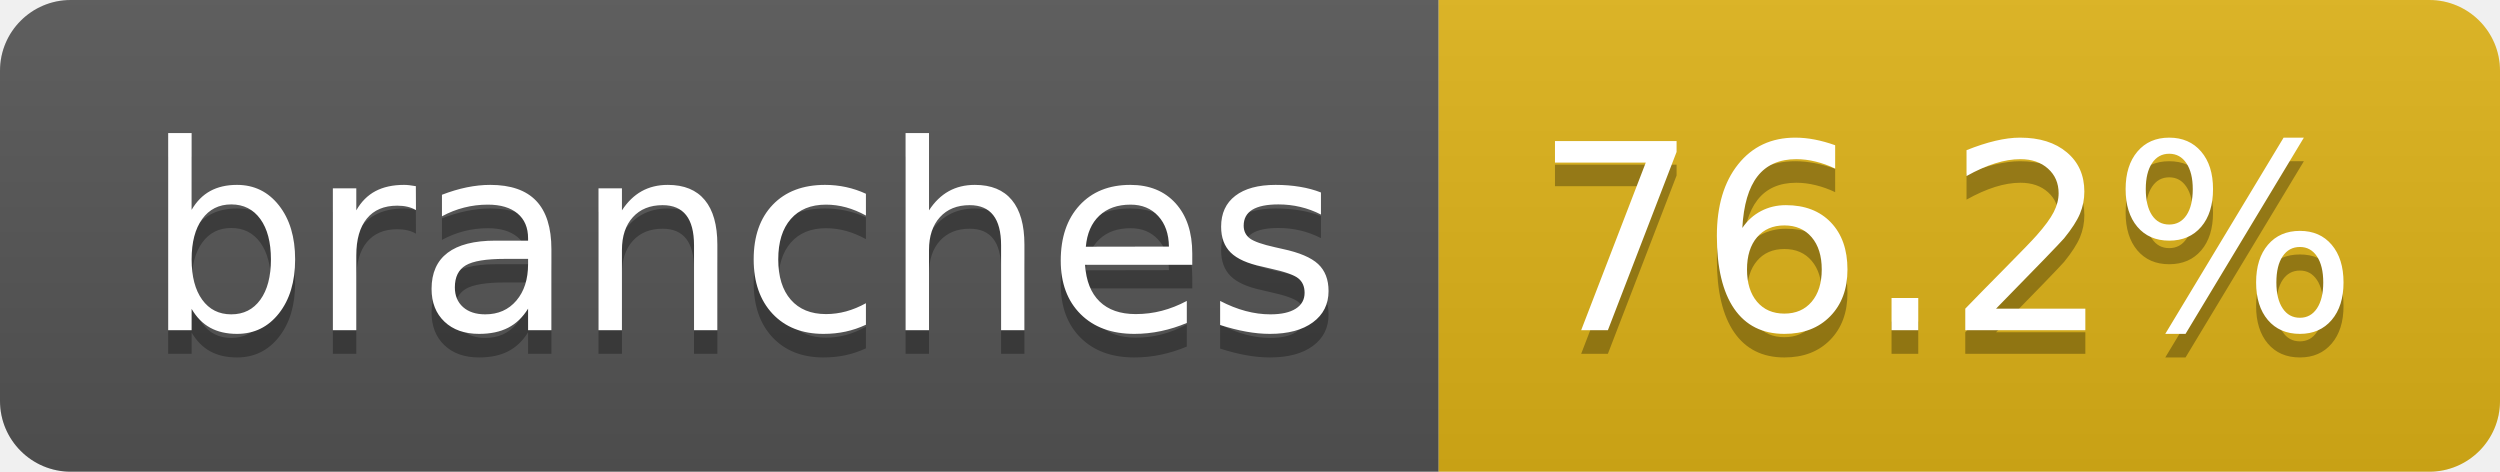
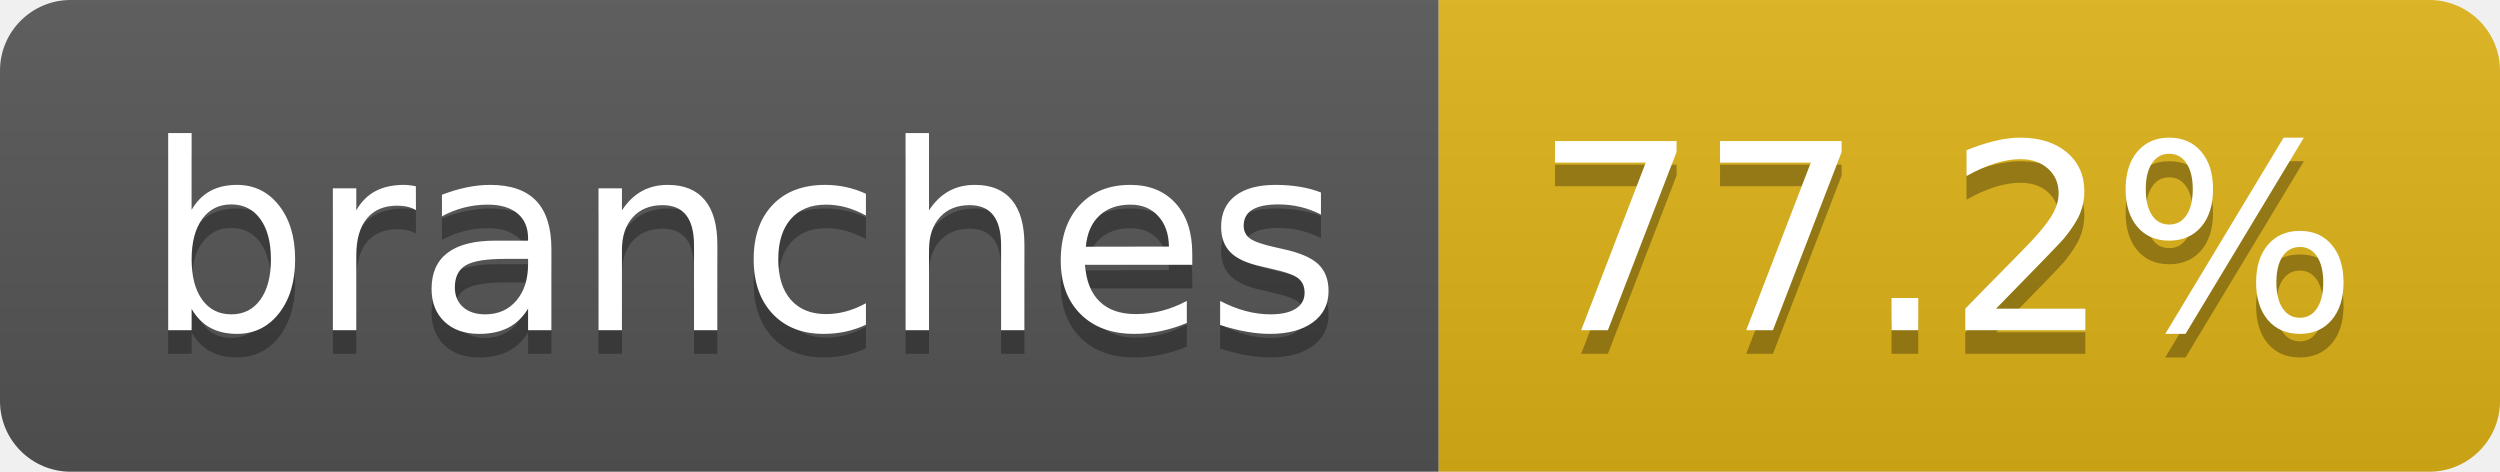
- <svg xmlns="http://www.w3.org/2000/svg" width="106" height="20" role="img" aria-label="branches: 76.2%">
+ <svg xmlns="http://www.w3.org/2000/svg" width="106" height="20" role="img" aria-label="branches: 77.2%">
  <linearGradient id="s" x2="0" y2="100%">
    <stop offset="0" stop-color="#bbb" stop-opacity=".1" />
    <stop offset="1" stop-opacity=".1" />
  </linearGradient>
  <clipPath id="r">
    <rect width="106" height="20" rx="3" fill="#fff" />
  </clipPath>
  <g clip-path="url(#r)">
    <rect width="61" height="20" fill="#555" />
    <rect x="61" width="45" height="20" fill="#dfb317" />
    <rect width="106" height="20" fill="url(#s)" />
  </g>
  <g fill="#fff" text-anchor="middle" font-family="Verdana,Geneva,DejaVu Sans,sans-serif" text-rendering="geometricPrecision" font-size="110">
    <text aria-hidden="true" x="315" y="150" fill="#010101" fill-opacity=".3" transform="scale(.1)" textLength="507">branches</text>
    <text x="315" y="140" transform="scale(.1)" fill="#fff" textLength="507">branches</text>
-     <text aria-hidden="true" x="825" y="150" fill="#010101" fill-opacity=".3" transform="scale(.1)" textLength="350">76.2%</text>
-     <text x="825" y="140" transform="scale(.1)" fill="#fff" textLength="350">76.2%</text>
+     <text aria-hidden="true" x="825" y="150" fill="#010101" fill-opacity=".3" transform="scale(.1)" textLength="350">77.2%</text>
+     <text x="825" y="140" transform="scale(.1)" fill="#fff" textLength="350">77.2%</text>
  </g>
</svg>
